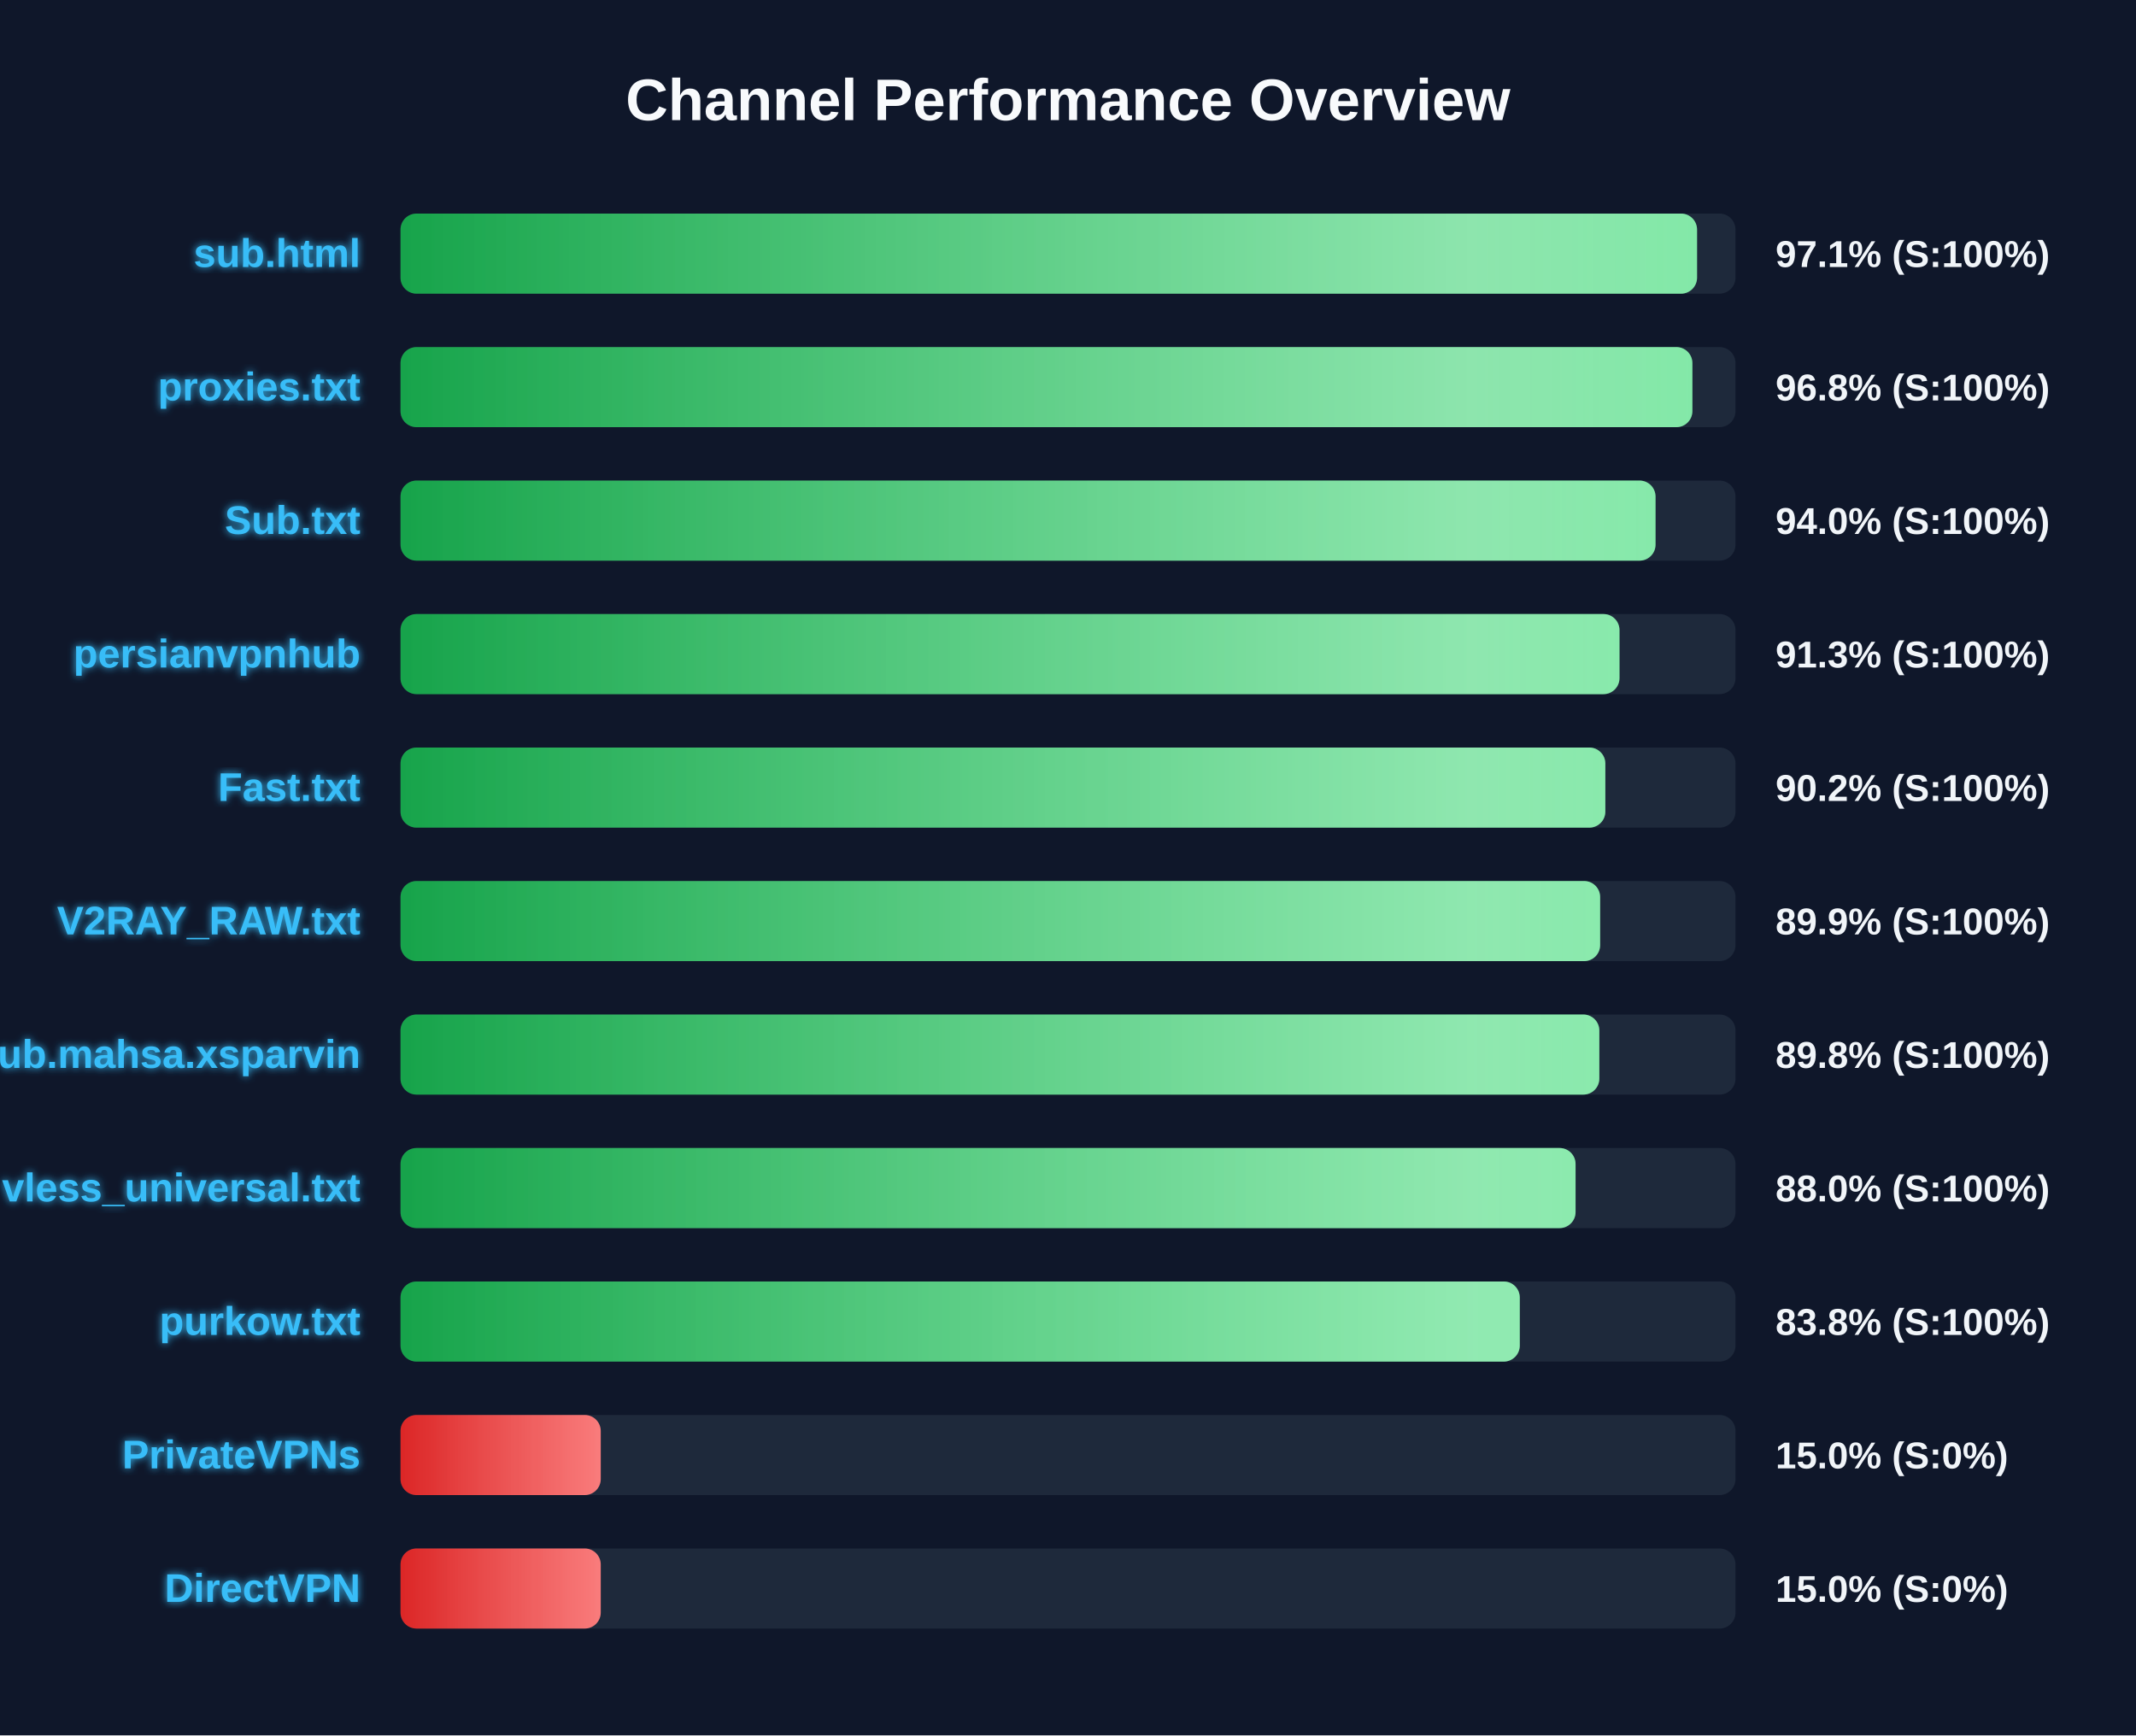
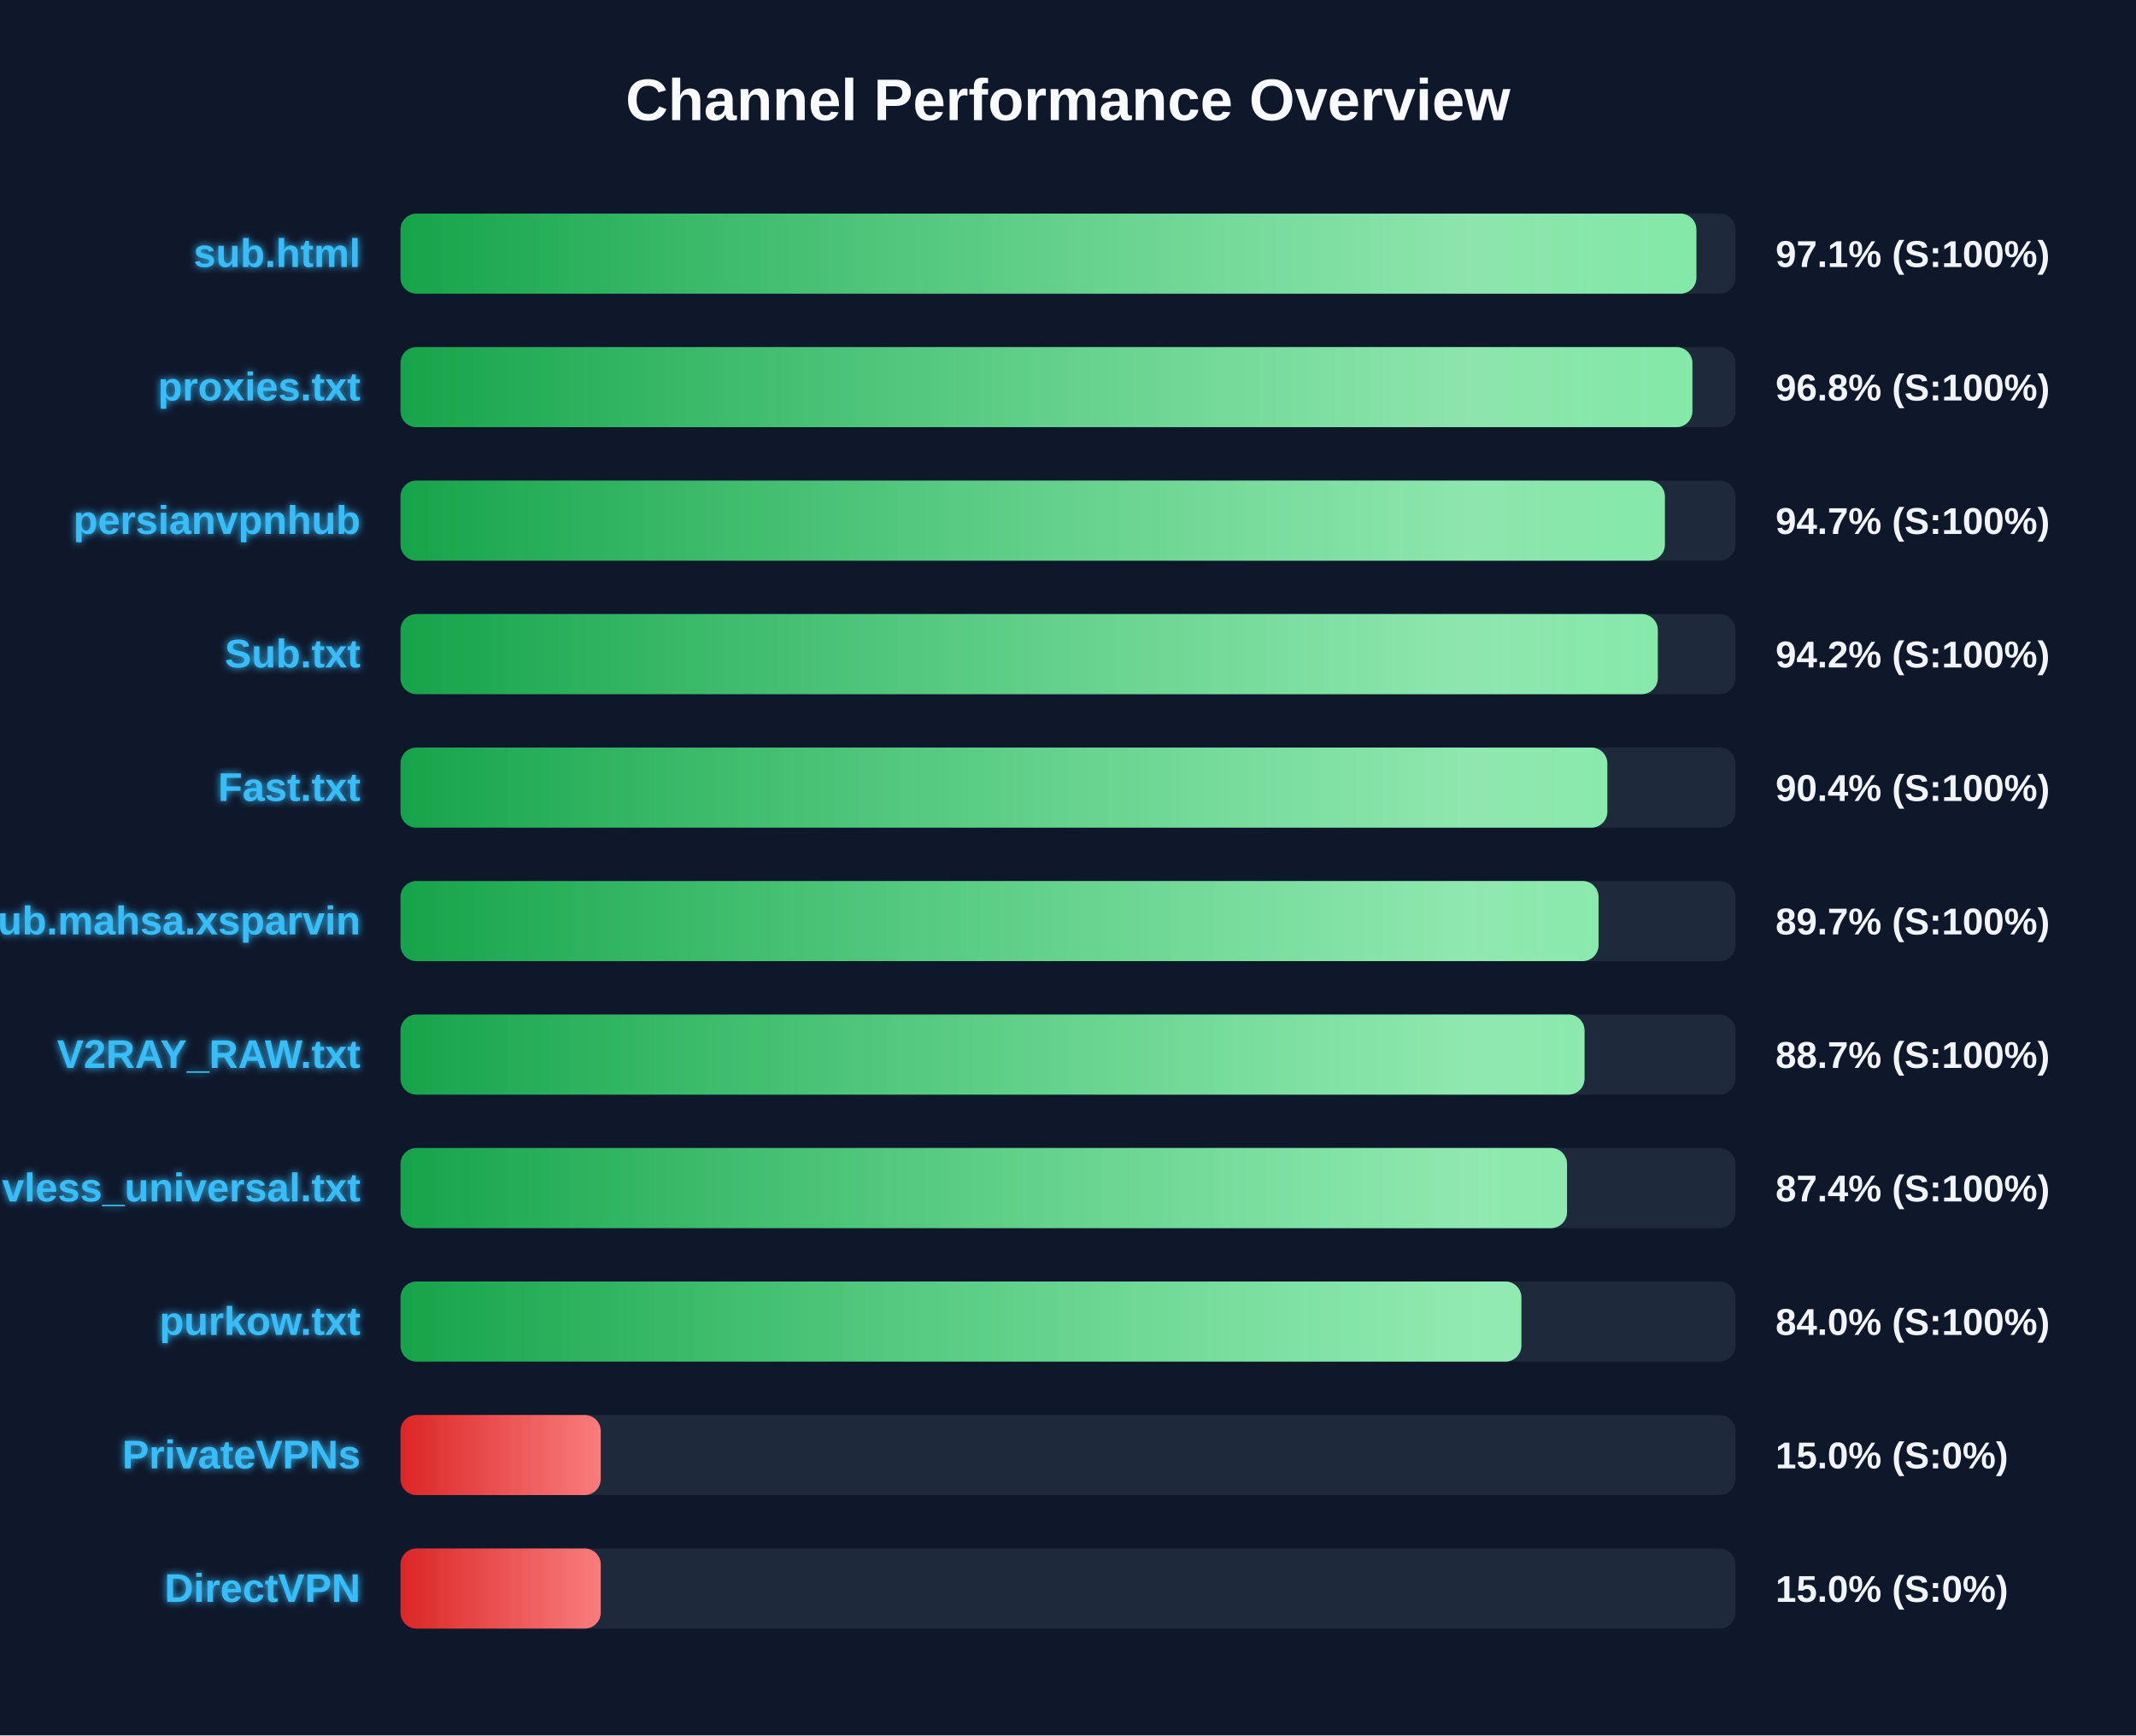
<svg xmlns="http://www.w3.org/2000/svg" width="800" height="650" version="1.1">
  <defs>
    <linearGradient id="grad-green" x1="0%" y1="0%" x2="100%" y2="0%">
      <stop offset="0%" stop-color="#16a34a" />
      <stop offset="100%" stop-color="#4ade80" />
    </linearGradient>
    <linearGradient id="grad-yellow" x1="0%" y1="0%" x2="100%" y2="0%">
      <stop offset="0%" stop-color="#ca8a04" />
      <stop offset="100%" stop-color="#fde047" />
    </linearGradient>
    <linearGradient id="grad-red" x1="0%" y1="0%" x2="100%" y2="0%">
      <stop offset="0%" stop-color="#dc2626" />
      <stop offset="100%" stop-color="#f87171" />
    </linearGradient>
    <linearGradient id="shimmer" x1="0%" y1="0%" x2="100%" y2="0%">
      <stop offset="0%" stop-color="rgba(255,255,255,0)" />
      <stop offset="50%" stop-color="rgba(255,255,255,0.4)" />
      <stop offset="100%" stop-color="rgba(255,255,255,0)" />
    </linearGradient>
    <filter id="glow" x="-20%" y="-20%" width="140%" height="140%">
      <feGaussianBlur stdDeviation="1.5" result="blur" />
      <feComposite in="SourceGraphic" in2="blur" operator="over" />
    </filter>
  </defs>
  <style>
        .bg-rect { fill: #0f172a; }
        .title { font: bold 22px 'Segoe UI', Arial, sans-serif; fill: #f8fafc; }
        .row { font: bold 15px 'Segoe UI', Arial, sans-serif; fill: #38bdf8; filter: url(#glow); }
        .score { font: bold 14px 'Segoe UI', Arial, sans-serif; fill: #f1f5f9; }
        @keyframes shimmer-anim {
            0% { transform: translateX(-100%); }
            100% { transform: translateX(200%); }
        }
        .shimmer-rect {
            animation: shimmer-anim 2.5s infinite linear;
        }
    </style>
  <rect width="100%" height="100%" class="bg-rect" />
  <text x="400" y="45" text-anchor="middle" class="title">Channel Performance Overview</text>
  <rect x="150" y="80" width="500" height="30" fill="#1e293b" rx="6" />
  <clipPath id="clip-0">
-     <rect x="150" y="80" width="485.6" height="30" rx="6" />
+     <rect x="150" y="80" width="485.35" height="30" rx="6" />
  </clipPath>
-   <rect x="150" y="80" width="485.6" height="30" fill="url(#grad-green)" rx="6" />
+   <rect x="150" y="80" width="485.35" height="30" fill="url(#grad-green)" rx="6" />
  <g clip-path="url(#clip-0)">
    <rect x="150" y="80" width="100%" height="30" fill="url(#shimmer)" class="shimmer-rect" />
  </g>
  <text x="135" y="100" text-anchor="end" class="row">sub.html</text>
  <text x="665" y="100" text-anchor="start" class="score">97.1% (S:100%)</text>
  <rect x="150" y="130" width="500" height="30" fill="#1e293b" rx="6" />
  <clipPath id="clip-1">
    <rect x="150" y="130" width="483.85" height="30" rx="6" />
  </clipPath>
  <rect x="150" y="130" width="483.85" height="30" fill="url(#grad-green)" rx="6" />
  <g clip-path="url(#clip-1)">
    <rect x="150" y="130" width="100%" height="30" fill="url(#shimmer)" class="shimmer-rect" />
  </g>
  <text x="135" y="150" text-anchor="end" class="row">proxies.txt</text>
  <text x="665" y="150" text-anchor="start" class="score">96.8% (S:100%)</text>
  <rect x="150" y="180" width="500" height="30" fill="#1e293b" rx="6" />
  <clipPath id="clip-2">
-     <rect x="150" y="180" width="470.05" height="30" rx="6" />
+     <rect x="150" y="180" width="473.55" height="30" rx="6" />
  </clipPath>
-   <rect x="150" y="180" width="470.05" height="30" fill="url(#grad-green)" rx="6" />
+   <rect x="150" y="180" width="473.55" height="30" fill="url(#grad-green)" rx="6" />
  <g clip-path="url(#clip-2)">
    <rect x="150" y="180" width="100%" height="30" fill="url(#shimmer)" class="shimmer-rect" />
  </g>
-   <text x="135" y="200" text-anchor="end" class="row">Sub.txt</text>
-   <text x="665" y="200" text-anchor="start" class="score">94.0% (S:100%)</text>
+   <text x="135" y="200" text-anchor="end" class="row">persianvpnhub</text>
+   <text x="665" y="200" text-anchor="start" class="score">94.7% (S:100%)</text>
  <rect x="150" y="230" width="500" height="30" fill="#1e293b" rx="6" />
  <clipPath id="clip-3">
-     <rect x="150" y="230" width="456.55" height="30" rx="6" />
+     <rect x="150" y="230" width="470.9" height="30" rx="6" />
  </clipPath>
-   <rect x="150" y="230" width="456.55" height="30" fill="url(#grad-green)" rx="6" />
+   <rect x="150" y="230" width="470.9" height="30" fill="url(#grad-green)" rx="6" />
  <g clip-path="url(#clip-3)">
    <rect x="150" y="230" width="100%" height="30" fill="url(#shimmer)" class="shimmer-rect" />
  </g>
-   <text x="135" y="250" text-anchor="end" class="row">persianvpnhub</text>
-   <text x="665" y="250" text-anchor="start" class="score">91.3% (S:100%)</text>
+   <text x="135" y="250" text-anchor="end" class="row">Sub.txt</text>
+   <text x="665" y="250" text-anchor="start" class="score">94.2% (S:100%)</text>
  <rect x="150" y="280" width="500" height="30" fill="#1e293b" rx="6" />
  <clipPath id="clip-4">
-     <rect x="150" y="280" width="451.25" height="30" rx="6" />
+     <rect x="150" y="280" width="452.0" height="30" rx="6" />
  </clipPath>
-   <rect x="150" y="280" width="451.25" height="30" fill="url(#grad-green)" rx="6" />
+   <rect x="150" y="280" width="452.0" height="30" fill="url(#grad-green)" rx="6" />
  <g clip-path="url(#clip-4)">
    <rect x="150" y="280" width="100%" height="30" fill="url(#shimmer)" class="shimmer-rect" />
  </g>
  <text x="135" y="300" text-anchor="end" class="row">Fast.txt</text>
-   <text x="665" y="300" text-anchor="start" class="score">90.2% (S:100%)</text>
+   <text x="665" y="300" text-anchor="start" class="score">90.4% (S:100%)</text>
  <rect x="150" y="330" width="500" height="30" fill="#1e293b" rx="6" />
  <clipPath id="clip-5">
-     <rect x="150" y="330" width="449.3" height="30" rx="6" />
+     <rect x="150" y="330" width="448.7" height="30" rx="6" />
  </clipPath>
-   <rect x="150" y="330" width="449.3" height="30" fill="url(#grad-green)" rx="6" />
+   <rect x="150" y="330" width="448.7" height="30" fill="url(#grad-green)" rx="6" />
  <g clip-path="url(#clip-5)">
    <rect x="150" y="330" width="100%" height="30" fill="url(#shimmer)" class="shimmer-rect" />
  </g>
-   <text x="135" y="350" text-anchor="end" class="row">V2RAY_RAW.txt</text>
-   <text x="665" y="350" text-anchor="start" class="score">89.9% (S:100%)</text>
+   <text x="135" y="350" text-anchor="end" class="row">Sub.mahsa.xsparvin</text>
+   <text x="665" y="350" text-anchor="start" class="score">89.7% (S:100%)</text>
  <rect x="150" y="380" width="500" height="30" fill="#1e293b" rx="6" />
  <clipPath id="clip-6">
-     <rect x="150" y="380" width="449.0" height="30" rx="6" />
+     <rect x="150" y="380" width="443.45" height="30" rx="6" />
  </clipPath>
-   <rect x="150" y="380" width="449.0" height="30" fill="url(#grad-green)" rx="6" />
+   <rect x="150" y="380" width="443.45" height="30" fill="url(#grad-green)" rx="6" />
  <g clip-path="url(#clip-6)">
    <rect x="150" y="380" width="100%" height="30" fill="url(#shimmer)" class="shimmer-rect" />
  </g>
-   <text x="135" y="400" text-anchor="end" class="row">Sub.mahsa.xsparvin</text>
-   <text x="665" y="400" text-anchor="start" class="score">89.8% (S:100%)</text>
+   <text x="135" y="400" text-anchor="end" class="row">V2RAY_RAW.txt</text>
+   <text x="665" y="400" text-anchor="start" class="score">88.7% (S:100%)</text>
  <rect x="150" y="430" width="500" height="30" fill="#1e293b" rx="6" />
  <clipPath id="clip-7">
-     <rect x="150" y="430" width="440.1" height="30" rx="6" />
+     <rect x="150" y="430" width="436.9" height="30" rx="6" />
  </clipPath>
-   <rect x="150" y="430" width="440.1" height="30" fill="url(#grad-green)" rx="6" />
+   <rect x="150" y="430" width="436.9" height="30" fill="url(#grad-green)" rx="6" />
  <g clip-path="url(#clip-7)">
    <rect x="150" y="430" width="100%" height="30" fill="url(#shimmer)" class="shimmer-rect" />
  </g>
  <text x="135" y="450" text-anchor="end" class="row">vless_universal.txt</text>
-   <text x="665" y="450" text-anchor="start" class="score">88.0% (S:100%)</text>
+   <text x="665" y="450" text-anchor="start" class="score">87.4% (S:100%)</text>
  <rect x="150" y="480" width="500" height="30" fill="#1e293b" rx="6" />
  <clipPath id="clip-8">
-     <rect x="150" y="480" width="419.2" height="30" rx="6" />
+     <rect x="150" y="480" width="419.8" height="30" rx="6" />
  </clipPath>
-   <rect x="150" y="480" width="419.2" height="30" fill="url(#grad-green)" rx="6" />
+   <rect x="150" y="480" width="419.8" height="30" fill="url(#grad-green)" rx="6" />
  <g clip-path="url(#clip-8)">
    <rect x="150" y="480" width="100%" height="30" fill="url(#shimmer)" class="shimmer-rect" />
  </g>
  <text x="135" y="500" text-anchor="end" class="row">purkow.txt</text>
-   <text x="665" y="500" text-anchor="start" class="score">83.8% (S:100%)</text>
+   <text x="665" y="500" text-anchor="start" class="score">84.0% (S:100%)</text>
  <rect x="150" y="530" width="500" height="30" fill="#1e293b" rx="6" />
  <clipPath id="clip-9">
    <rect x="150" y="530" width="75.0" height="30" rx="6" />
  </clipPath>
  <rect x="150" y="530" width="75.0" height="30" fill="url(#grad-red)" rx="6" />
  <g clip-path="url(#clip-9)">
    <rect x="150" y="530" width="100%" height="30" fill="url(#shimmer)" class="shimmer-rect" />
  </g>
  <text x="135" y="550" text-anchor="end" class="row">PrivateVPNs</text>
  <text x="665" y="550" text-anchor="start" class="score">15.0% (S:0%)</text>
  <rect x="150" y="580" width="500" height="30" fill="#1e293b" rx="6" />
  <clipPath id="clip-10">
    <rect x="150" y="580" width="75.0" height="30" rx="6" />
  </clipPath>
  <rect x="150" y="580" width="75.0" height="30" fill="url(#grad-red)" rx="6" />
  <g clip-path="url(#clip-10)">
    <rect x="150" y="580" width="100%" height="30" fill="url(#shimmer)" class="shimmer-rect" />
  </g>
  <text x="135" y="600" text-anchor="end" class="row">DirectVPN</text>
  <text x="665" y="600" text-anchor="start" class="score">15.0% (S:0%)</text>
</svg>
